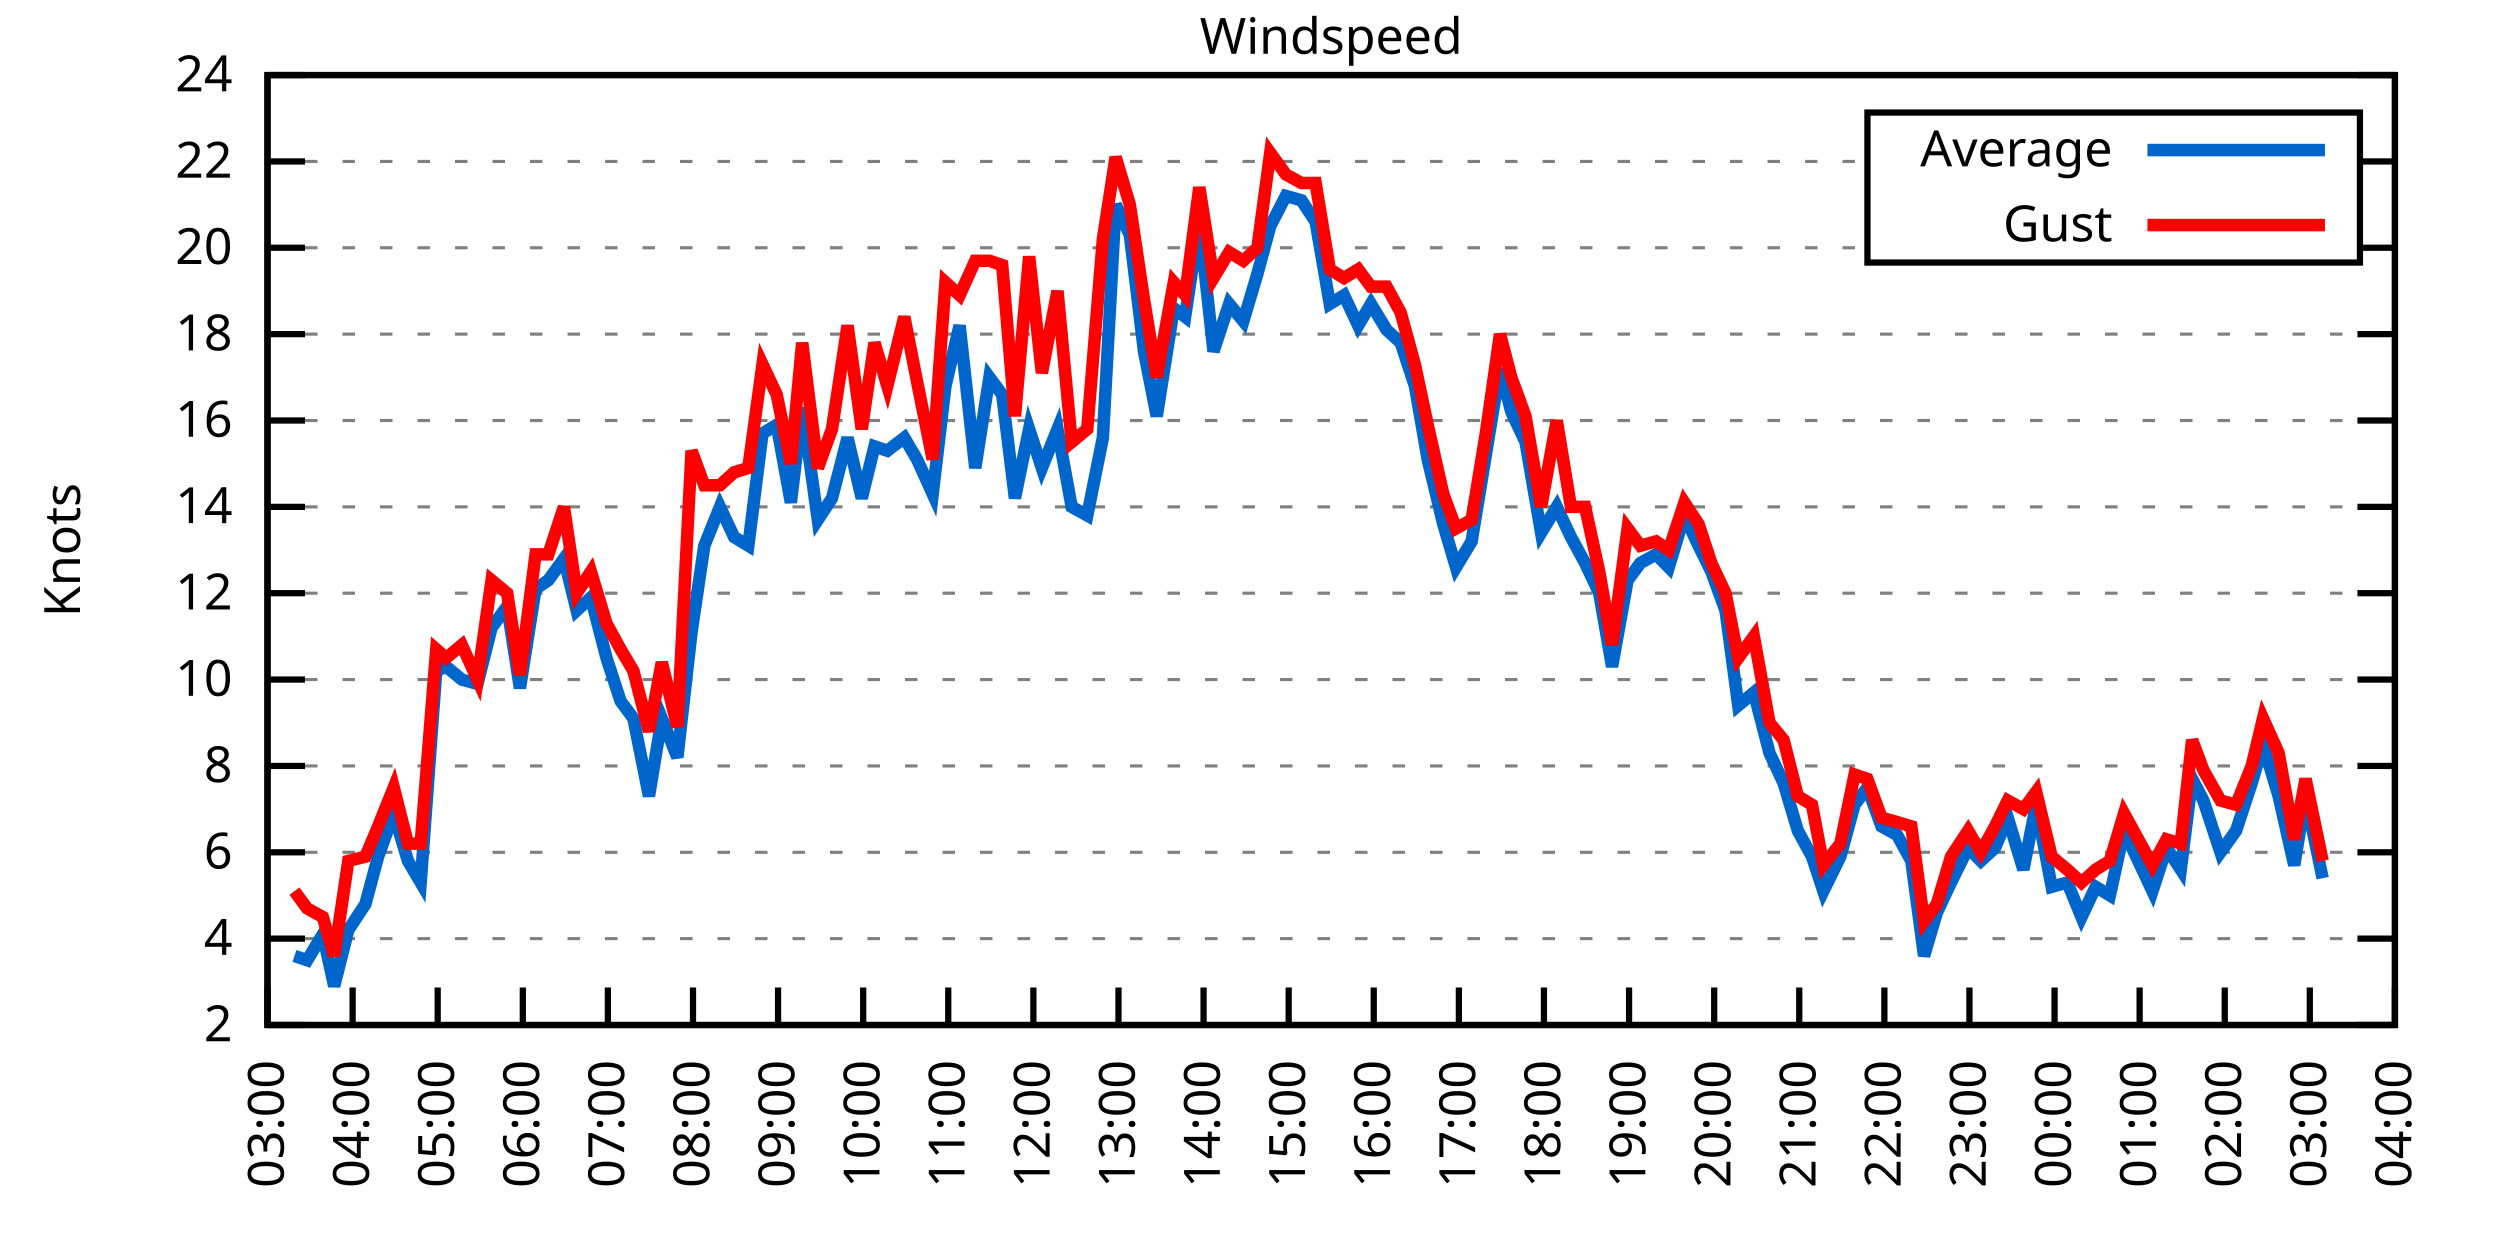
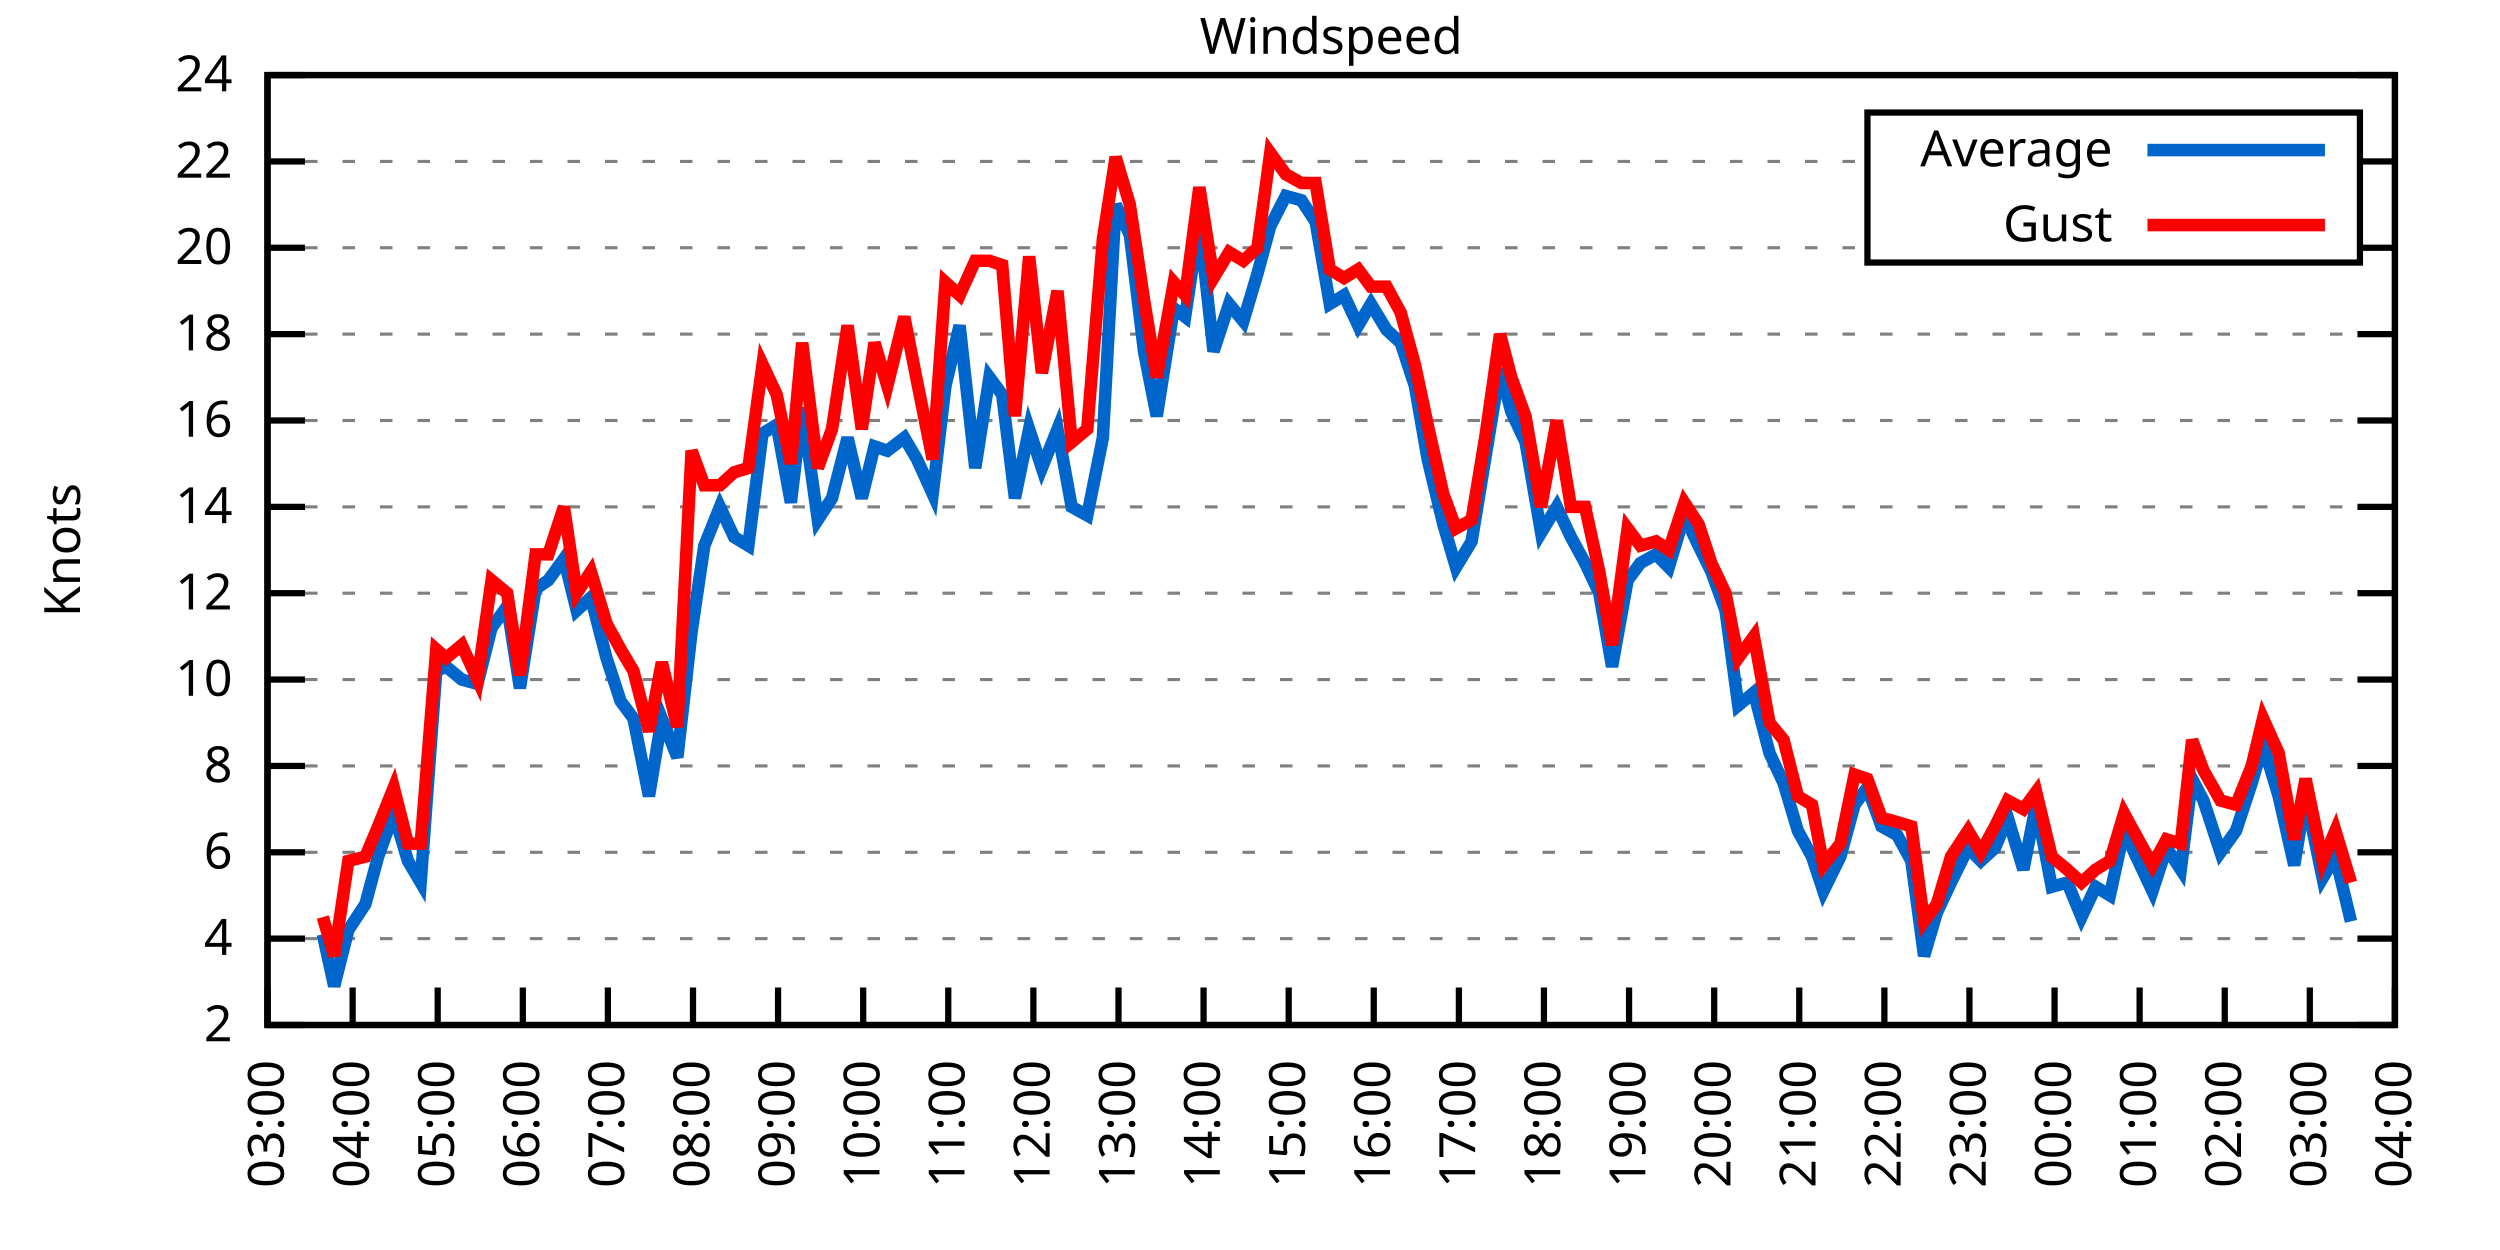
<svg xmlns="http://www.w3.org/2000/svg" xmlns:xlink="http://www.w3.org/1999/xlink" width="400" height="200" viewBox="0 0 400 200">
  <g id="gnuplot_canvas">
    <rect x="0" y="0" width="400" height="200" fill="none" />
    <defs>
      <circle id="gpDot" r="0.5" stroke-width="0.5" stroke="currentColor" />
      <path id="gpPt0" stroke-width="0.333" stroke="currentColor" d="M-1,0 h2 M0,-1 v2" />
      <path id="gpPt1" stroke-width="0.333" stroke="currentColor" d="M-1,-1 L1,1 M1,-1 L-1,1" />
      <path id="gpPt2" stroke-width="0.333" stroke="currentColor" d="M-1,0 L1,0 M0,-1 L0,1 M-1,-1 L1,1 M-1,1 L1,-1" />
      <rect id="gpPt3" stroke-width="0.333" stroke="currentColor" x="-1" y="-1" width="2" height="2" />
      <rect id="gpPt4" stroke-width="0.333" stroke="currentColor" fill="currentColor" x="-1" y="-1" width="2" height="2" />
      <circle id="gpPt5" stroke-width="0.333" stroke="currentColor" cx="0" cy="0" r="1" />
      <use xlink:href="#gpPt5" id="gpPt6" fill="currentColor" stroke="none" />
      <path id="gpPt7" stroke-width="0.333" stroke="currentColor" d="M0,-1.33 L-1.33,0.67 L1.33,0.67 z" />
      <use xlink:href="#gpPt7" id="gpPt8" fill="currentColor" stroke="none" />
      <use xlink:href="#gpPt7" id="gpPt9" stroke="currentColor" transform="rotate(180)" />
      <use xlink:href="#gpPt9" id="gpPt10" fill="currentColor" stroke="none" />
      <use xlink:href="#gpPt3" id="gpPt11" stroke="currentColor" transform="rotate(45)" />
      <use xlink:href="#gpPt11" id="gpPt12" fill="currentColor" stroke="none" />
      <path id="gpPt13" stroke-width="0.333" stroke="currentColor" d="M0,1.330 L1.265,0.411 L0.782,-1.067 L-0.782,-1.076 L-1.265,0.411 z" />
      <use xlink:href="#gpPt13" id="gpPt14" fill="currentColor" stroke="none" />
      <filter id="textbox" filterUnits="objectBoundingBox" x="0" y="0" height="1" width="1">
        <feFlood flood-color="white" flood-opacity="1" result="bgnd" />
        <feComposite in="SourceGraphic" in2="bgnd" operator="atop" />
      </filter>
      <filter id="greybox" filterUnits="objectBoundingBox" x="0" y="0" height="1" width="1">
        <feFlood flood-color="lightgrey" flood-opacity="1" result="grey" />
        <feComposite in="SourceGraphic" in2="grey" operator="atop" />
      </filter>
    </defs>
    <g fill="none" color="white" stroke="currentColor" stroke-width="1.00" stroke-linecap="butt" stroke-linejoin="miter">
</g>
    <g fill="none" color="black" stroke="currentColor" stroke-width="1.00" stroke-linecap="butt" stroke-linejoin="miter">
      <g stroke="none" shape-rendering="crispEdges">
        <polygon fill="rgb(255, 255, 255)" points="42.80,164.00 383.18,164.00 383.18,12.02 42.80,12.02 " />
      </g>
    </g>
    <g fill="none" color="black" stroke="currentColor" stroke-width="1.00" stroke-linecap="butt" stroke-linejoin="miter">
</g>
    <g fill="none" color="black" stroke="black" stroke-width="0.50" stroke-linecap="butt" stroke-linejoin="miter">
</g>
    <g fill="none" color="gray" stroke="currentColor" stroke-width="0.50" stroke-linecap="butt" stroke-linejoin="miter">
      <path stroke="gray" stroke-dasharray="2,4" class="gridline" d="M42.80,164.00 L383.19,164.00  " />
    </g>
    <g fill="none" color="gray" stroke="gray" stroke-width="1.00" stroke-linecap="butt" stroke-linejoin="miter">
</g>
    <g fill="none" color="black" stroke="currentColor" stroke-width="1.00" stroke-linecap="butt" stroke-linejoin="miter">
      <path stroke="black" d="M42.80,164.00 L48.80,164.00 M383.19,164.00 L377.19,164.00  " />
      <g transform="translate(37.20,166.60)" stroke="none" fill="black" font-family="Sans" font-size="8.00" text-anchor="end">
        <text>
          <tspan font-family="Sans"> 2</tspan>
        </text>
      </g>
    </g>
    <g fill="none" color="black" stroke="currentColor" stroke-width="1.00" stroke-linecap="butt" stroke-linejoin="miter">
</g>
    <g fill="none" color="black" stroke="black" stroke-width="0.50" stroke-linecap="butt" stroke-linejoin="miter">
</g>
    <g fill="none" color="gray" stroke="currentColor" stroke-width="0.50" stroke-linecap="butt" stroke-linejoin="miter">
      <path stroke="gray" stroke-dasharray="2,4" class="gridline" d="M42.80,150.18 L383.19,150.18  " />
    </g>
    <g fill="none" color="gray" stroke="gray" stroke-width="1.00" stroke-linecap="butt" stroke-linejoin="miter">
</g>
    <g fill="none" color="black" stroke="currentColor" stroke-width="1.00" stroke-linecap="butt" stroke-linejoin="miter">
      <path stroke="black" d="M42.80,150.18 L48.80,150.18 M383.19,150.18 L377.19,150.18  " />
      <g transform="translate(37.20,152.78)" stroke="none" fill="black" font-family="Sans" font-size="8.00" text-anchor="end">
        <text>
          <tspan font-family="Sans"> 4</tspan>
        </text>
      </g>
    </g>
    <g fill="none" color="black" stroke="currentColor" stroke-width="1.00" stroke-linecap="butt" stroke-linejoin="miter">
</g>
    <g fill="none" color="black" stroke="black" stroke-width="0.50" stroke-linecap="butt" stroke-linejoin="miter">
</g>
    <g fill="none" color="gray" stroke="currentColor" stroke-width="0.50" stroke-linecap="butt" stroke-linejoin="miter">
      <path stroke="gray" stroke-dasharray="2,4" class="gridline" d="M42.80,136.37 L383.19,136.37  " />
    </g>
    <g fill="none" color="gray" stroke="gray" stroke-width="1.00" stroke-linecap="butt" stroke-linejoin="miter">
</g>
    <g fill="none" color="black" stroke="currentColor" stroke-width="1.00" stroke-linecap="butt" stroke-linejoin="miter">
      <path stroke="black" d="M42.80,136.37 L48.80,136.37 M383.19,136.37 L377.19,136.37  " />
      <g transform="translate(37.20,138.97)" stroke="none" fill="black" font-family="Sans" font-size="8.00" text-anchor="end">
        <text>
          <tspan font-family="Sans"> 6</tspan>
        </text>
      </g>
    </g>
    <g fill="none" color="black" stroke="currentColor" stroke-width="1.00" stroke-linecap="butt" stroke-linejoin="miter">
</g>
    <g fill="none" color="black" stroke="black" stroke-width="0.50" stroke-linecap="butt" stroke-linejoin="miter">
</g>
    <g fill="none" color="gray" stroke="currentColor" stroke-width="0.50" stroke-linecap="butt" stroke-linejoin="miter">
      <path stroke="gray" stroke-dasharray="2,4" class="gridline" d="M42.80,122.55 L383.19,122.55  " />
    </g>
    <g fill="none" color="gray" stroke="gray" stroke-width="1.00" stroke-linecap="butt" stroke-linejoin="miter">
</g>
    <g fill="none" color="black" stroke="currentColor" stroke-width="1.00" stroke-linecap="butt" stroke-linejoin="miter">
      <path stroke="black" d="M42.80,122.55 L48.80,122.55 M383.19,122.55 L377.19,122.55  " />
      <g transform="translate(37.20,125.15)" stroke="none" fill="black" font-family="Sans" font-size="8.00" text-anchor="end">
        <text>
          <tspan font-family="Sans"> 8</tspan>
        </text>
      </g>
    </g>
    <g fill="none" color="black" stroke="currentColor" stroke-width="1.00" stroke-linecap="butt" stroke-linejoin="miter">
</g>
    <g fill="none" color="black" stroke="black" stroke-width="0.50" stroke-linecap="butt" stroke-linejoin="miter">
</g>
    <g fill="none" color="gray" stroke="currentColor" stroke-width="0.50" stroke-linecap="butt" stroke-linejoin="miter">
      <path stroke="gray" stroke-dasharray="2,4" class="gridline" d="M42.80,108.73 L383.19,108.73  " />
    </g>
    <g fill="none" color="gray" stroke="gray" stroke-width="1.00" stroke-linecap="butt" stroke-linejoin="miter">
</g>
    <g fill="none" color="black" stroke="currentColor" stroke-width="1.00" stroke-linecap="butt" stroke-linejoin="miter">
      <path stroke="black" d="M42.80,108.73 L48.80,108.73 M383.19,108.73 L377.19,108.73  " />
      <g transform="translate(37.20,111.33)" stroke="none" fill="black" font-family="Sans" font-size="8.00" text-anchor="end">
        <text>
          <tspan font-family="Sans"> 10</tspan>
        </text>
      </g>
    </g>
    <g fill="none" color="black" stroke="currentColor" stroke-width="1.00" stroke-linecap="butt" stroke-linejoin="miter">
</g>
    <g fill="none" color="black" stroke="black" stroke-width="0.50" stroke-linecap="butt" stroke-linejoin="miter">
</g>
    <g fill="none" color="gray" stroke="currentColor" stroke-width="0.50" stroke-linecap="butt" stroke-linejoin="miter">
      <path stroke="gray" stroke-dasharray="2,4" class="gridline" d="M42.80,94.91 L383.19,94.91  " />
    </g>
    <g fill="none" color="gray" stroke="gray" stroke-width="1.00" stroke-linecap="butt" stroke-linejoin="miter">
</g>
    <g fill="none" color="black" stroke="currentColor" stroke-width="1.00" stroke-linecap="butt" stroke-linejoin="miter">
      <path stroke="black" d="M42.80,94.91 L48.80,94.91 M383.19,94.91 L377.19,94.91  " />
      <g transform="translate(37.20,97.51)" stroke="none" fill="black" font-family="Sans" font-size="8.00" text-anchor="end">
        <text>
          <tspan font-family="Sans"> 12</tspan>
        </text>
      </g>
    </g>
    <g fill="none" color="black" stroke="currentColor" stroke-width="1.00" stroke-linecap="butt" stroke-linejoin="miter">
</g>
    <g fill="none" color="black" stroke="black" stroke-width="0.50" stroke-linecap="butt" stroke-linejoin="miter">
</g>
    <g fill="none" color="gray" stroke="currentColor" stroke-width="0.50" stroke-linecap="butt" stroke-linejoin="miter">
      <path stroke="gray" stroke-dasharray="2,4" class="gridline" d="M42.80,81.10 L383.19,81.10  " />
    </g>
    <g fill="none" color="gray" stroke="gray" stroke-width="1.00" stroke-linecap="butt" stroke-linejoin="miter">
</g>
    <g fill="none" color="black" stroke="currentColor" stroke-width="1.00" stroke-linecap="butt" stroke-linejoin="miter">
      <path stroke="black" d="M42.80,81.10 L48.80,81.10 M383.19,81.10 L377.19,81.10  " />
      <g transform="translate(37.20,83.70)" stroke="none" fill="black" font-family="Sans" font-size="8.00" text-anchor="end">
        <text>
          <tspan font-family="Sans"> 14</tspan>
        </text>
      </g>
    </g>
    <g fill="none" color="black" stroke="currentColor" stroke-width="1.00" stroke-linecap="butt" stroke-linejoin="miter">
</g>
    <g fill="none" color="black" stroke="black" stroke-width="0.50" stroke-linecap="butt" stroke-linejoin="miter">
</g>
    <g fill="none" color="gray" stroke="currentColor" stroke-width="0.50" stroke-linecap="butt" stroke-linejoin="miter">
      <path stroke="gray" stroke-dasharray="2,4" class="gridline" d="M42.80,67.28 L383.19,67.28  " />
    </g>
    <g fill="none" color="gray" stroke="gray" stroke-width="1.00" stroke-linecap="butt" stroke-linejoin="miter">
</g>
    <g fill="none" color="black" stroke="currentColor" stroke-width="1.00" stroke-linecap="butt" stroke-linejoin="miter">
      <path stroke="black" d="M42.80,67.28 L48.80,67.28 M383.19,67.28 L377.19,67.28  " />
      <g transform="translate(37.20,69.88)" stroke="none" fill="black" font-family="Sans" font-size="8.00" text-anchor="end">
        <text>
          <tspan font-family="Sans"> 16</tspan>
        </text>
      </g>
    </g>
    <g fill="none" color="black" stroke="currentColor" stroke-width="1.00" stroke-linecap="butt" stroke-linejoin="miter">
</g>
    <g fill="none" color="black" stroke="black" stroke-width="0.50" stroke-linecap="butt" stroke-linejoin="miter">
</g>
    <g fill="none" color="gray" stroke="currentColor" stroke-width="0.50" stroke-linecap="butt" stroke-linejoin="miter">
      <path stroke="gray" stroke-dasharray="2,4" class="gridline" d="M42.80,53.46 L383.19,53.46  " />
    </g>
    <g fill="none" color="gray" stroke="gray" stroke-width="1.00" stroke-linecap="butt" stroke-linejoin="miter">
</g>
    <g fill="none" color="black" stroke="currentColor" stroke-width="1.00" stroke-linecap="butt" stroke-linejoin="miter">
      <path stroke="black" d="M42.80,53.46 L48.80,53.46 M383.19,53.46 L377.19,53.46  " />
      <g transform="translate(37.20,56.06)" stroke="none" fill="black" font-family="Sans" font-size="8.00" text-anchor="end">
        <text>
          <tspan font-family="Sans"> 18</tspan>
        </text>
      </g>
    </g>
    <g fill="none" color="black" stroke="currentColor" stroke-width="1.00" stroke-linecap="butt" stroke-linejoin="miter">
</g>
    <g fill="none" color="black" stroke="black" stroke-width="0.50" stroke-linecap="butt" stroke-linejoin="miter">
</g>
    <g fill="none" color="gray" stroke="currentColor" stroke-width="0.50" stroke-linecap="butt" stroke-linejoin="miter">
      <path stroke="gray" stroke-dasharray="2,4" class="gridline" d="M42.80,39.64 L298.79,39.64 M377.59,39.64 L383.19,39.64  " />
    </g>
    <g fill="none" color="gray" stroke="gray" stroke-width="1.00" stroke-linecap="butt" stroke-linejoin="miter">
</g>
    <g fill="none" color="black" stroke="currentColor" stroke-width="1.00" stroke-linecap="butt" stroke-linejoin="miter">
      <path stroke="black" d="M42.80,39.64 L48.80,39.64 M383.19,39.64 L377.19,39.64  " />
      <g transform="translate(37.20,42.24)" stroke="none" fill="black" font-family="Sans" font-size="8.00" text-anchor="end">
        <text>
          <tspan font-family="Sans"> 20</tspan>
        </text>
      </g>
    </g>
    <g fill="none" color="black" stroke="currentColor" stroke-width="1.00" stroke-linecap="butt" stroke-linejoin="miter">
</g>
    <g fill="none" color="black" stroke="black" stroke-width="0.50" stroke-linecap="butt" stroke-linejoin="miter">
</g>
    <g fill="none" color="gray" stroke="currentColor" stroke-width="0.50" stroke-linecap="butt" stroke-linejoin="miter">
      <path stroke="gray" stroke-dasharray="2,4" class="gridline" d="M42.80,25.83 L298.79,25.83 M377.59,25.83 L383.19,25.83  " />
    </g>
    <g fill="none" color="gray" stroke="gray" stroke-width="1.00" stroke-linecap="butt" stroke-linejoin="miter">
</g>
    <g fill="none" color="black" stroke="currentColor" stroke-width="1.00" stroke-linecap="butt" stroke-linejoin="miter">
      <path stroke="black" d="M42.80,25.83 L48.80,25.83 M383.19,25.83 L377.19,25.83  " />
      <g transform="translate(37.20,28.43)" stroke="none" fill="black" font-family="Sans" font-size="8.00" text-anchor="end">
        <text>
          <tspan font-family="Sans"> 22</tspan>
        </text>
      </g>
    </g>
    <g fill="none" color="black" stroke="currentColor" stroke-width="1.00" stroke-linecap="butt" stroke-linejoin="miter">
</g>
    <g fill="none" color="black" stroke="black" stroke-width="0.50" stroke-linecap="butt" stroke-linejoin="miter">
</g>
    <g fill="none" color="gray" stroke="currentColor" stroke-width="0.50" stroke-linecap="butt" stroke-linejoin="miter">
      <path stroke="gray" stroke-dasharray="2,4" class="gridline" d="M42.80,12.01 L383.19,12.01  " />
    </g>
    <g fill="none" color="gray" stroke="gray" stroke-width="1.00" stroke-linecap="butt" stroke-linejoin="miter">
</g>
    <g fill="none" color="black" stroke="currentColor" stroke-width="1.00" stroke-linecap="butt" stroke-linejoin="miter">
      <path stroke="black" d="M42.80,12.01 L48.80,12.01 M383.19,12.01 L377.19,12.01  " />
      <g transform="translate(37.20,14.61)" stroke="none" fill="black" font-family="Sans" font-size="8.00" text-anchor="end">
        <text>
          <tspan font-family="Sans"> 24</tspan>
        </text>
      </g>
    </g>
    <g fill="none" color="black" stroke="currentColor" stroke-width="1.00" stroke-linecap="butt" stroke-linejoin="miter">
      <path stroke="black" d="M42.80,164.00 L42.80,158.00  " />
      <g transform="translate(45.40,169.60) rotate(270.00)" stroke="none" fill="black" font-family="Sans" font-size="8.00" text-anchor="end">
        <text>
          <tspan font-family="Sans">03:00</tspan>
        </text>
      </g>
    </g>
    <g fill="none" color="black" stroke="currentColor" stroke-width="1.00" stroke-linecap="butt" stroke-linejoin="miter">
      <path stroke="black" d="M56.42,164.00 L56.42,158.00  " />
      <g transform="translate(59.02,169.60) rotate(270.00)" stroke="none" fill="black" font-family="Sans" font-size="8.00" text-anchor="end">
        <text>
          <tspan font-family="Sans">04:00</tspan>
        </text>
      </g>
    </g>
    <g fill="none" color="black" stroke="currentColor" stroke-width="1.00" stroke-linecap="butt" stroke-linejoin="miter">
      <path stroke="black" d="M70.03,164.00 L70.03,158.00  " />
      <g transform="translate(72.63,169.60) rotate(270.00)" stroke="none" fill="black" font-family="Sans" font-size="8.00" text-anchor="end">
        <text>
          <tspan font-family="Sans">05:00</tspan>
        </text>
      </g>
    </g>
    <g fill="none" color="black" stroke="currentColor" stroke-width="1.00" stroke-linecap="butt" stroke-linejoin="miter">
      <path stroke="black" d="M83.65,164.00 L83.65,158.00  " />
      <g transform="translate(86.25,169.60) rotate(270.00)" stroke="none" fill="black" font-family="Sans" font-size="8.00" text-anchor="end">
        <text>
          <tspan font-family="Sans">06:00</tspan>
        </text>
      </g>
    </g>
    <g fill="none" color="black" stroke="currentColor" stroke-width="1.00" stroke-linecap="butt" stroke-linejoin="miter">
      <path stroke="black" d="M97.26,164.00 L97.26,158.00  " />
      <g transform="translate(99.86,169.60) rotate(270.00)" stroke="none" fill="black" font-family="Sans" font-size="8.00" text-anchor="end">
        <text>
          <tspan font-family="Sans">07:00</tspan>
        </text>
      </g>
    </g>
    <g fill="none" color="black" stroke="currentColor" stroke-width="1.00" stroke-linecap="butt" stroke-linejoin="miter">
      <path stroke="black" d="M110.88,164.00 L110.88,158.00  " />
      <g transform="translate(113.48,169.60) rotate(270.00)" stroke="none" fill="black" font-family="Sans" font-size="8.00" text-anchor="end">
        <text>
          <tspan font-family="Sans">08:00</tspan>
        </text>
      </g>
    </g>
    <g fill="none" color="black" stroke="currentColor" stroke-width="1.00" stroke-linecap="butt" stroke-linejoin="miter">
      <path stroke="black" d="M124.49,164.00 L124.49,158.00  " />
      <g transform="translate(127.09,169.60) rotate(270.00)" stroke="none" fill="black" font-family="Sans" font-size="8.00" text-anchor="end">
        <text>
          <tspan font-family="Sans">09:00</tspan>
        </text>
      </g>
    </g>
    <g fill="none" color="black" stroke="currentColor" stroke-width="1.00" stroke-linecap="butt" stroke-linejoin="miter">
      <path stroke="black" d="M138.11,164.00 L138.11,158.00  " />
      <g transform="translate(140.71,169.60) rotate(270.00)" stroke="none" fill="black" font-family="Sans" font-size="8.00" text-anchor="end">
        <text>
          <tspan font-family="Sans">10:00</tspan>
        </text>
      </g>
    </g>
    <g fill="none" color="black" stroke="currentColor" stroke-width="1.00" stroke-linecap="butt" stroke-linejoin="miter">
      <path stroke="black" d="M151.72,164.00 L151.72,158.00  " />
      <g transform="translate(154.32,169.60) rotate(270.00)" stroke="none" fill="black" font-family="Sans" font-size="8.00" text-anchor="end">
        <text>
          <tspan font-family="Sans">11:00</tspan>
        </text>
      </g>
    </g>
    <g fill="none" color="black" stroke="currentColor" stroke-width="1.00" stroke-linecap="butt" stroke-linejoin="miter">
      <path stroke="black" d="M165.34,164.00 L165.34,158.00  " />
      <g transform="translate(167.94,169.60) rotate(270.00)" stroke="none" fill="black" font-family="Sans" font-size="8.00" text-anchor="end">
        <text>
          <tspan font-family="Sans">12:00</tspan>
        </text>
      </g>
    </g>
    <g fill="none" color="black" stroke="currentColor" stroke-width="1.00" stroke-linecap="butt" stroke-linejoin="miter">
      <path stroke="black" d="M178.96,164.00 L178.96,158.00  " />
      <g transform="translate(181.56,169.60) rotate(270.00)" stroke="none" fill="black" font-family="Sans" font-size="8.00" text-anchor="end">
        <text>
          <tspan font-family="Sans">13:00</tspan>
        </text>
      </g>
    </g>
    <g fill="none" color="black" stroke="currentColor" stroke-width="1.00" stroke-linecap="butt" stroke-linejoin="miter">
      <path stroke="black" d="M192.57,164.00 L192.57,158.00  " />
      <g transform="translate(195.17,169.60) rotate(270.00)" stroke="none" fill="black" font-family="Sans" font-size="8.00" text-anchor="end">
        <text>
          <tspan font-family="Sans">14:00</tspan>
        </text>
      </g>
    </g>
    <g fill="none" color="black" stroke="currentColor" stroke-width="1.00" stroke-linecap="butt" stroke-linejoin="miter">
      <path stroke="black" d="M206.19,164.00 L206.19,158.00  " />
      <g transform="translate(208.79,169.60) rotate(270.00)" stroke="none" fill="black" font-family="Sans" font-size="8.00" text-anchor="end">
        <text>
          <tspan font-family="Sans">15:00</tspan>
        </text>
      </g>
    </g>
    <g fill="none" color="black" stroke="currentColor" stroke-width="1.00" stroke-linecap="butt" stroke-linejoin="miter">
      <path stroke="black" d="M219.80,164.00 L219.80,158.00  " />
      <g transform="translate(222.40,169.60) rotate(270.00)" stroke="none" fill="black" font-family="Sans" font-size="8.00" text-anchor="end">
        <text>
          <tspan font-family="Sans">16:00</tspan>
        </text>
      </g>
    </g>
    <g fill="none" color="black" stroke="currentColor" stroke-width="1.00" stroke-linecap="butt" stroke-linejoin="miter">
      <path stroke="black" d="M233.42,164.00 L233.42,158.00  " />
      <g transform="translate(236.02,169.60) rotate(270.00)" stroke="none" fill="black" font-family="Sans" font-size="8.00" text-anchor="end">
        <text>
          <tspan font-family="Sans">17:00</tspan>
        </text>
      </g>
    </g>
    <g fill="none" color="black" stroke="currentColor" stroke-width="1.00" stroke-linecap="butt" stroke-linejoin="miter">
      <path stroke="black" d="M247.03,164.00 L247.03,158.00  " />
      <g transform="translate(249.63,169.60) rotate(270.00)" stroke="none" fill="black" font-family="Sans" font-size="8.00" text-anchor="end">
        <text>
          <tspan font-family="Sans">18:00</tspan>
        </text>
      </g>
    </g>
    <g fill="none" color="black" stroke="currentColor" stroke-width="1.00" stroke-linecap="butt" stroke-linejoin="miter">
      <path stroke="black" d="M260.65,164.00 L260.65,158.00  " />
      <g transform="translate(263.25,169.60) rotate(270.00)" stroke="none" fill="black" font-family="Sans" font-size="8.00" text-anchor="end">
        <text>
          <tspan font-family="Sans">19:00</tspan>
        </text>
      </g>
    </g>
    <g fill="none" color="black" stroke="currentColor" stroke-width="1.00" stroke-linecap="butt" stroke-linejoin="miter">
      <path stroke="black" d="M274.27,164.00 L274.27,158.00  " />
      <g transform="translate(276.87,169.60) rotate(270.00)" stroke="none" fill="black" font-family="Sans" font-size="8.00" text-anchor="end">
        <text>
          <tspan font-family="Sans">20:00</tspan>
        </text>
      </g>
    </g>
    <g fill="none" color="black" stroke="currentColor" stroke-width="1.00" stroke-linecap="butt" stroke-linejoin="miter">
      <path stroke="black" d="M287.88,164.00 L287.88,158.00  " />
      <g transform="translate(290.48,169.60) rotate(270.00)" stroke="none" fill="black" font-family="Sans" font-size="8.00" text-anchor="end">
        <text>
          <tspan font-family="Sans">21:00</tspan>
        </text>
      </g>
    </g>
    <g fill="none" color="black" stroke="currentColor" stroke-width="1.00" stroke-linecap="butt" stroke-linejoin="miter">
      <path stroke="black" d="M301.50,164.00 L301.50,158.00  " />
      <g transform="translate(304.10,169.60) rotate(270.00)" stroke="none" fill="black" font-family="Sans" font-size="8.00" text-anchor="end">
        <text>
          <tspan font-family="Sans">22:00</tspan>
        </text>
      </g>
    </g>
    <g fill="none" color="black" stroke="currentColor" stroke-width="1.00" stroke-linecap="butt" stroke-linejoin="miter">
      <path stroke="black" d="M315.11,164.00 L315.11,158.00  " />
      <g transform="translate(317.71,169.60) rotate(270.00)" stroke="none" fill="black" font-family="Sans" font-size="8.00" text-anchor="end">
        <text>
          <tspan font-family="Sans">23:00</tspan>
        </text>
      </g>
    </g>
    <g fill="none" color="black" stroke="currentColor" stroke-width="1.00" stroke-linecap="butt" stroke-linejoin="miter">
      <path stroke="black" d="M328.73,164.00 L328.73,158.00  " />
      <g transform="translate(331.33,169.60) rotate(270.00)" stroke="none" fill="black" font-family="Sans" font-size="8.00" text-anchor="end">
        <text>
          <tspan font-family="Sans">00:00</tspan>
        </text>
      </g>
    </g>
    <g fill="none" color="black" stroke="currentColor" stroke-width="1.00" stroke-linecap="butt" stroke-linejoin="miter">
      <path stroke="black" d="M342.34,164.00 L342.34,158.00  " />
      <g transform="translate(344.94,169.60) rotate(270.00)" stroke="none" fill="black" font-family="Sans" font-size="8.00" text-anchor="end">
        <text>
          <tspan font-family="Sans">01:00</tspan>
        </text>
      </g>
    </g>
    <g fill="none" color="black" stroke="currentColor" stroke-width="1.00" stroke-linecap="butt" stroke-linejoin="miter">
      <path stroke="black" d="M355.96,164.00 L355.96,158.00  " />
      <g transform="translate(358.56,169.60) rotate(270.00)" stroke="none" fill="black" font-family="Sans" font-size="8.00" text-anchor="end">
        <text>
          <tspan font-family="Sans">02:00</tspan>
        </text>
      </g>
    </g>
    <g fill="none" color="black" stroke="currentColor" stroke-width="1.00" stroke-linecap="butt" stroke-linejoin="miter">
      <path stroke="black" d="M369.57,164.00 L369.57,158.00  " />
      <g transform="translate(372.17,169.60) rotate(270.00)" stroke="none" fill="black" font-family="Sans" font-size="8.00" text-anchor="end">
        <text>
          <tspan font-family="Sans">03:00</tspan>
        </text>
      </g>
    </g>
    <g fill="none" color="black" stroke="currentColor" stroke-width="1.00" stroke-linecap="butt" stroke-linejoin="miter">
      <path stroke="black" d="M383.19,164.00 L383.19,158.00  " />
      <g transform="translate(385.79,169.60) rotate(270.00)" stroke="none" fill="black" font-family="Sans" font-size="8.00" text-anchor="end">
        <text>
          <tspan font-family="Sans">04:00</tspan>
        </text>
      </g>
    </g>
    <g fill="none" color="black" stroke="currentColor" stroke-width="1.00" stroke-linecap="butt" stroke-linejoin="miter">
</g>
    <g fill="none" color="black" stroke="currentColor" stroke-width="1.00" stroke-linecap="butt" stroke-linejoin="miter">
      <path stroke="black" d="M42.80,12.01 L42.80,164.00 L383.19,164.00 L383.19,12.01 L42.80,12.01 Z  " />
    </g>
    <g fill="none" color="black" stroke="currentColor" stroke-width="1.00" stroke-linecap="butt" stroke-linejoin="miter">
</g>
    <g fill="none" color="black" stroke="currentColor" stroke-width="1.00" stroke-linecap="butt" stroke-linejoin="miter">
      <path stroke="black" d="M298.79,42.01 L298.79,18.01 L377.59,18.01 L377.59,42.01 L298.79,42.01 Z  " />
    </g>
    <g id="Windspeed_plot_1">
      <g fill="none" color="white" stroke="black" stroke-width="2.00" stroke-linecap="butt" stroke-linejoin="miter">
</g>
      <g fill="none" color="black" stroke="currentColor" stroke-width="2.00" stroke-linecap="butt" stroke-linejoin="miter">
        <g transform="translate(337.99,26.61)" stroke="none" fill="black" font-family="Sans" font-size="8.00" text-anchor="end">
          <text>
            <tspan font-family="Sans">Average</tspan>
          </text>
        </g>
      </g>
      <g fill="none" color="black" stroke="currentColor" stroke-width="2.00" stroke-linecap="butt" stroke-linejoin="miter">
-         <path stroke="rgb(  0, 102, 204)" d="M343.59,24.01 L371.99,24.01 M47.11,152.95 L49.15,153.64 L51.65,149.49 L53.47,157.78 L55.73,148.80 L58.46,144.66   L60.50,137.06 L63.00,130.15 L65.27,137.75 L67.31,141.20 L69.80,107.35 L71.39,106.66 L73.89,108.73 L76.39,109.42   L78.65,100.44 L81.15,96.99 L83.19,110.11 L85.69,94.22 L87.73,92.84 L90.23,89.39 L92.27,97.68 L94.54,95.60   L97.04,105.28 L99.30,112.19 L101.35,114.95 L103.84,127.38 L105.89,114.95 L108.38,121.17 L110.65,101.13 L112.69,87.31   L115.19,81.10 L117.46,85.93 L119.73,87.31 L122.00,69.35 L124.27,67.97 L126.54,80.41 L128.35,65.21 L130.85,83.17   L133.12,79.71 L135.61,70.04 L137.88,79.71 L139.92,71.42 L141.97,72.12 L144.69,70.04 L146.73,73.50 L149.23,79.02   L151.27,61.75 L153.54,52.08 L156.04,74.88 L158.31,60.37 L160.35,63.13 L162.39,79.71 L164.66,68.66 L166.70,74.88   L169.20,68.66 L171.47,81.10 L173.96,82.48 L176.46,70.04 L178.50,32.74 L180.77,37.57 L183.04,56.23 L185.08,66.59   L187.81,49.32 L189.62,50.70 L191.89,35.50 L194.16,56.23 L196.66,48.63 L198.93,51.39 L201.19,43.79 L203.24,36.19   L205.73,31.35 L208.23,32.05 L210.50,35.50 L212.77,48.63 L215.04,47.24 L217.31,52.08 L219.35,48.63 L221.85,52.77   L224.11,54.84 L226.38,61.75 L228.43,73.50 L230.92,83.86 L232.96,90.77 L235.46,86.62 L237.73,72.81 L240.00,58.99   L241.81,65.90 L244.08,70.73 L246.58,85.24 L249.08,81.10 L251.35,85.93 L253.61,90.08 L255.88,94.91 L257.93,106.66   L260.42,92.84 L262.47,90.08 L264.96,88.70 L267.00,90.77 L269.50,82.48 L271.77,87.31 L273.81,91.46 L276.08,97.68   L278.12,112.88 L280.62,110.80 L283.12,120.48 L285.38,125.31 L287.65,132.91 L289.92,137.06 L291.74,142.58 L294.46,137.06   L296.73,128.77 L298.77,126.00 L301.04,132.22 L303.54,133.60 L305.81,137.75 L307.85,152.95 L309.89,146.04 L312.16,141.20   L314.89,135.67 L316.93,137.75 L319.20,135.67 L321.24,130.84 L323.74,139.13 L325.78,128.77 L328.27,141.89 L330.77,141.20   L333.04,146.73 L335.31,141.89 L337.58,143.27 L339.85,132.91 L344.39,142.58 L346.65,135.67 L348.92,139.13 L350.74,124.62   L352.55,128.08 L355.28,136.37 L357.77,132.91 L360.27,125.31 L362.09,119.09 L364.58,127.38 L367.08,138.44 L368.89,127.38   L371.62,140.51  " />
+         <path stroke="rgb(  0, 102, 204)" d="M343.59,24.01 L371.99,24.01 M51.65,149.49 L53.47,157.78 L55.73,148.80 L58.46,144.66 L60.50,137.06 L63.00,130.15   L65.27,137.75 L67.31,141.20 L69.80,107.35 L71.39,106.66 L73.89,108.73 L76.39,109.42 L78.65,100.44 L81.15,96.99   L83.19,110.11 L85.69,94.22 L87.73,92.84 L90.23,89.39 L92.27,97.68 L94.54,95.60 L97.04,105.28 L99.30,112.19   L101.35,114.95 L103.84,127.38 L105.89,114.95 L108.38,121.17 L110.65,101.13 L112.69,87.31 L115.19,81.10 L117.46,85.93   L119.73,87.31 L122.00,69.35 L124.27,67.97 L126.54,80.41 L128.35,65.21 L130.85,83.17 L133.12,79.71 L135.61,70.04   L137.88,79.71 L139.92,71.42 L141.97,72.12 L144.69,70.04 L146.73,73.50 L149.23,79.02 L151.27,61.75 L153.54,52.08   L156.04,74.88 L158.31,60.37 L160.35,63.13 L162.39,79.71 L164.66,68.66 L166.70,74.88 L169.20,68.66 L171.47,81.10   L173.96,82.48 L176.46,70.04 L178.50,32.74 L180.77,37.57 L183.04,56.23 L185.08,66.59 L187.81,49.32 L189.62,50.70   L191.89,35.50 L194.16,56.23 L196.66,48.63 L198.93,51.39 L201.19,43.79 L203.24,36.19 L205.73,31.35 L208.23,32.05   L210.50,35.50 L212.77,48.63 L215.04,47.24 L217.31,52.08 L219.35,48.63 L221.85,52.77 L224.11,54.84 L226.38,61.75   L228.43,73.50 L230.92,83.86 L232.96,90.77 L235.46,86.62 L237.73,72.81 L240.00,58.99 L241.81,65.90 L244.08,70.73   L246.58,85.24 L249.08,81.10 L251.35,85.93 L253.61,90.08 L255.88,94.91 L257.93,106.66 L260.42,92.84 L262.47,90.08   L264.96,88.70 L267.00,90.77 L269.50,82.48 L271.77,87.31 L273.81,91.46 L276.08,97.68 L278.12,112.88 L280.62,110.80   L283.12,120.48 L285.38,125.31 L287.65,132.91 L289.92,137.06 L291.74,142.58 L294.46,137.06 L296.73,128.77 L298.77,126.00   L301.04,132.22 L303.54,133.60 L305.81,137.75 L307.85,152.95 L309.89,146.04 L312.16,141.20 L314.89,135.67 L316.93,137.75   L319.20,135.67 L321.24,130.84 L323.74,139.13 L325.78,128.77 L328.27,141.89 L330.77,141.20 L333.04,146.73 L335.31,141.89   L337.58,143.27 L339.85,132.91 L344.39,142.58 L346.65,135.67 L348.92,139.13 L350.74,124.62 L352.55,128.08 L355.28,136.37   L357.77,132.91 L360.27,125.31 L362.09,119.09 L364.58,127.38 L367.08,138.44 L368.89,127.38 L371.62,140.51 L373.66,137.06   L376.16,147.42  " />
      </g>
    </g>
    <g id="Windspeed_plot_2">
      <g fill="none" color="black" stroke="currentColor" stroke-width="2.00" stroke-linecap="butt" stroke-linejoin="miter">
        <g transform="translate(337.99,38.61)" stroke="none" fill="black" font-family="Sans" font-size="8.00" text-anchor="end">
          <text>
            <tspan font-family="Sans">Gust</tspan>
          </text>
        </g>
      </g>
      <g fill="none" color="black" stroke="currentColor" stroke-width="2.00" stroke-linecap="butt" stroke-linejoin="miter">
-         <path stroke="rgb(255,   0,   0)" d="M343.59,36.01 L371.99,36.01 M47.11,142.58 L49.15,145.35 L51.65,146.73 L53.47,152.95 L55.73,137.75 L58.46,137.06   L60.50,132.22 L63.00,126.00 L65.27,134.98 L67.31,134.98 L69.80,103.89 L71.39,105.28 L73.89,103.20 L76.39,108.73   L78.65,92.84 L81.15,94.91 L83.19,108.04 L85.69,88.70 L87.73,88.70 L90.23,81.10 L92.27,94.91 L94.54,91.46   L97.04,99.75 L99.30,103.89 L101.35,107.35 L103.84,117.02 L105.89,105.97 L108.38,116.33 L110.65,72.12 L112.69,77.64   L115.19,77.64 L117.46,75.57 L119.73,74.88 L122.00,58.30 L124.27,63.13 L126.54,74.19 L128.35,54.84 L130.85,74.88   L133.12,68.66 L135.61,52.08 L137.88,68.66 L139.92,54.84 L141.97,61.75 L144.69,50.70 L146.73,61.06 L149.23,73.50   L151.27,45.17 L153.54,47.24 L156.04,41.72 L158.31,41.72 L160.35,42.41 L162.39,66.59 L164.66,41.03 L166.70,59.68   L169.20,46.55 L171.47,70.73 L173.96,68.66 L176.46,38.26 L178.50,25.14 L180.77,32.74 L183.04,47.93 L185.08,60.37   L187.81,45.17 L189.62,47.24 L191.89,29.97 L194.16,44.48 L196.66,40.34 L198.93,41.72 L201.19,39.64 L203.24,24.45   L205.73,27.90 L208.23,29.28 L210.50,29.28 L212.77,43.10 L215.04,44.48 L217.31,43.10 L219.35,45.86 L221.85,45.86   L224.11,50.01 L226.38,58.30 L228.43,67.97 L230.92,79.02 L232.96,84.55 L235.46,83.17 L237.73,69.35 L240.00,53.46   L241.81,60.37 L244.08,66.59 L246.58,81.10 L249.08,67.28 L251.35,81.10 L253.61,81.10 L255.88,91.46 L257.93,103.20   L260.42,84.55 L262.47,87.31 L264.96,86.62 L267.00,88.00 L269.50,80.41 L271.77,83.86 L273.81,90.08 L276.08,94.91   L278.12,105.28 L280.62,101.82 L283.12,115.64 L285.38,118.40 L287.65,127.38 L289.92,128.77 L291.74,138.44 L294.46,134.98   L296.73,123.93 L298.77,124.62 L301.04,130.84 L303.54,131.53 L305.81,132.22 L307.85,147.42 L309.89,144.66 L312.16,137.06   L314.89,132.91 L316.93,136.37 L319.20,132.22 L321.24,128.08 L323.74,129.46 L325.78,126.69 L328.27,137.06 L330.77,139.13   L333.04,141.20 L335.31,139.13 L337.58,137.75 L339.85,130.15 L344.39,138.44 L346.65,134.29 L348.92,134.98 L350.74,118.40   L352.55,123.24 L355.28,128.08 L357.77,128.77 L360.27,122.55 L362.09,114.95 L364.58,120.48 L367.08,134.29 L368.89,124.62   L371.62,137.75  " />
+         <path stroke="rgb(255,   0,   0)" d="M343.59,36.01 L371.99,36.01 M51.65,146.73 L53.47,152.95 L55.73,137.75 L58.46,137.06 L60.50,132.22 L63.00,126.00   L65.27,134.98 L67.31,134.98 L69.80,103.89 L71.39,105.28 L73.89,103.20 L76.39,108.73 L78.65,92.84 L81.15,94.91   L83.19,108.04 L85.69,88.70 L87.73,88.70 L90.23,81.10 L92.27,94.91 L94.54,91.46 L97.04,99.75 L99.30,103.89   L101.35,107.35 L103.84,117.02 L105.89,105.97 L108.38,116.33 L110.65,72.12 L112.69,77.64 L115.19,77.64 L117.46,75.57   L119.73,74.88 L122.00,58.30 L124.27,63.13 L126.54,74.19 L128.35,54.84 L130.85,74.88 L133.12,68.66 L135.61,52.08   L137.88,68.66 L139.92,54.84 L141.97,61.75 L144.69,50.70 L146.73,61.06 L149.23,73.50 L151.27,45.17 L153.54,47.24   L156.04,41.72 L158.31,41.72 L160.35,42.41 L162.39,66.59 L164.66,41.03 L166.70,59.68 L169.20,46.55 L171.47,70.73   L173.96,68.66 L176.46,38.26 L178.50,25.14 L180.77,32.74 L183.04,47.93 L185.08,60.37 L187.81,45.17 L189.62,47.24   L191.89,29.97 L194.16,44.48 L196.66,40.34 L198.93,41.72 L201.19,39.64 L203.24,24.45 L205.73,27.90 L208.23,29.28   L210.50,29.28 L212.77,43.10 L215.04,44.48 L217.31,43.10 L219.35,45.86 L221.85,45.86 L224.11,50.01 L226.38,58.30   L228.43,67.97 L230.92,79.02 L232.96,84.55 L235.46,83.17 L237.73,69.35 L240.00,53.46 L241.81,60.37 L244.08,66.59   L246.58,81.10 L249.08,67.28 L251.35,81.10 L253.61,81.10 L255.88,91.46 L257.93,103.20 L260.42,84.55 L262.47,87.31   L264.96,86.62 L267.00,88.00 L269.50,80.41 L271.77,83.86 L273.81,90.08 L276.08,94.91 L278.12,105.28 L280.62,101.82   L283.12,115.64 L285.38,118.40 L287.65,127.38 L289.92,128.77 L291.74,138.44 L294.46,134.98 L296.73,123.93 L298.77,124.62   L301.04,130.84 L303.54,131.53 L305.81,132.22 L307.85,147.42 L309.89,144.66 L312.16,137.06 L314.89,132.91 L316.93,136.37   L319.20,132.22 L321.24,128.08 L323.74,129.46 L325.78,126.69 L328.27,137.06 L330.77,139.13 L333.04,141.20 L335.31,139.13   L337.58,137.75 L339.85,130.15 L344.39,138.44 L346.65,134.29 L348.92,134.98 L350.74,118.40 L352.55,123.24 L355.28,128.08   L357.77,128.77 L360.27,122.55 L362.09,114.95 L364.58,120.48 L367.08,134.29 L368.89,124.62 L371.62,137.75 L373.66,132.91   L376.16,141.20  " />
      </g>
    </g>
    <g fill="none" color="black" stroke="currentColor" stroke-width="2.00" stroke-linecap="butt" stroke-linejoin="miter">
</g>
    <g fill="none" color="black" stroke="black" stroke-width="1.00" stroke-linecap="butt" stroke-linejoin="miter">
</g>
    <g fill="none" color="black" stroke="currentColor" stroke-width="1.00" stroke-linecap="butt" stroke-linejoin="miter">
      <path stroke="black" d="M42.80,12.01 L42.80,164.00 L383.19,164.00 L383.19,12.01 L42.80,12.01 Z  " />
      <g transform="translate(12.80,88.01) rotate(270.00)" stroke="none" fill="black" font-family="Sans" font-size="8.00" text-anchor="middle">
        <text>
          <tspan font-family="Sans">Knots</tspan>
        </text>
      </g>
    </g>
    <g fill="none" color="black" stroke="currentColor" stroke-width="1.00" stroke-linecap="butt" stroke-linejoin="miter">
</g>
    <g fill="none" color="black" stroke="currentColor" stroke-width="1.00" stroke-linecap="butt" stroke-linejoin="miter">
      <g transform="translate(212.99,8.61)" stroke="none" fill="black" font-family="Sans" font-size="8.00" text-anchor="middle">
        <text>
          <tspan font-family="Sans">Windspeed</tspan>
        </text>
      </g>
    </g>
    <g fill="none" color="black" stroke="currentColor" stroke-width="1.00" stroke-linecap="butt" stroke-linejoin="miter">
</g>
  </g>
</svg>
